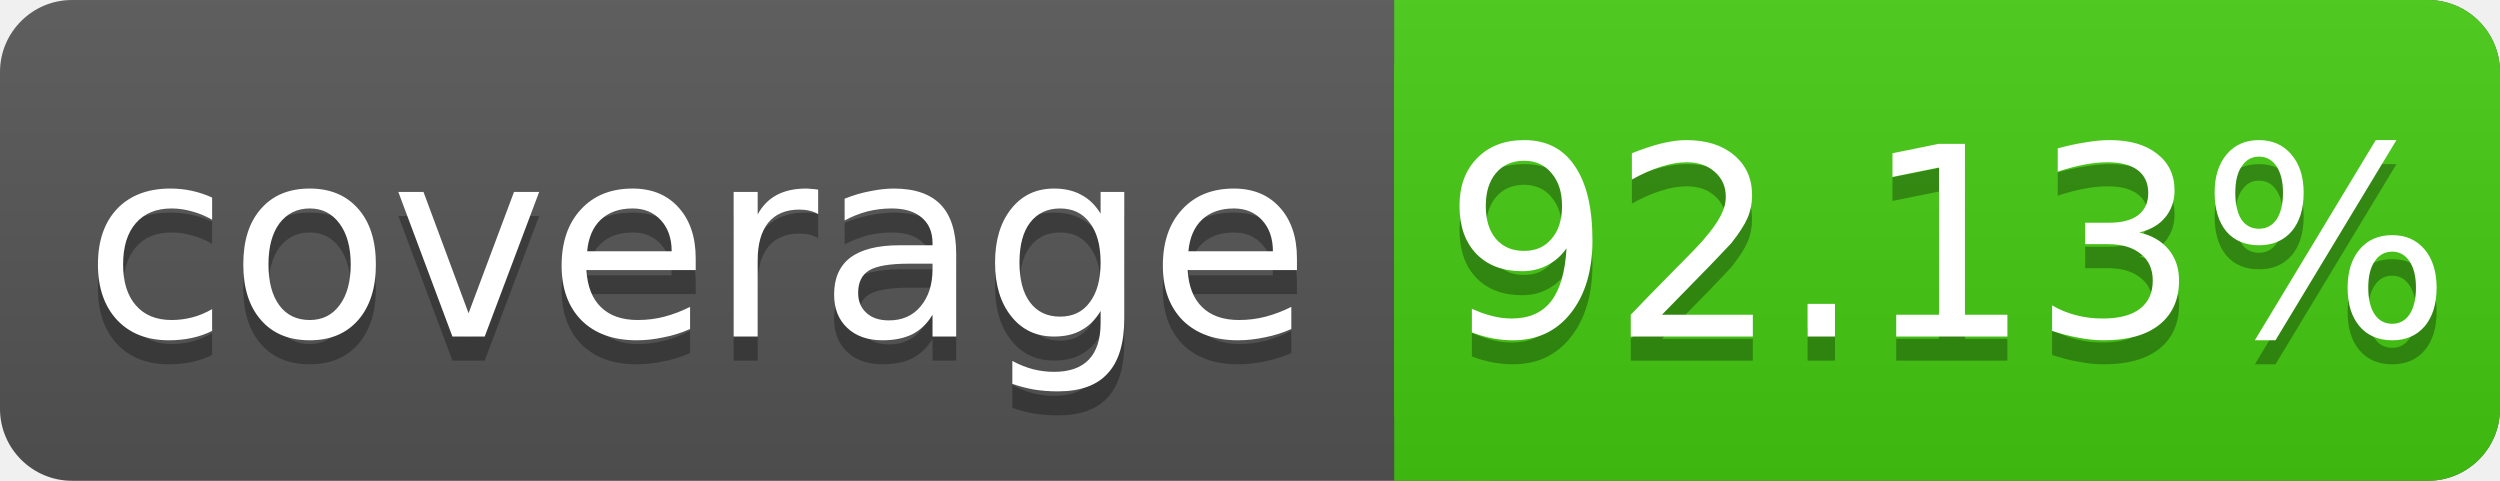
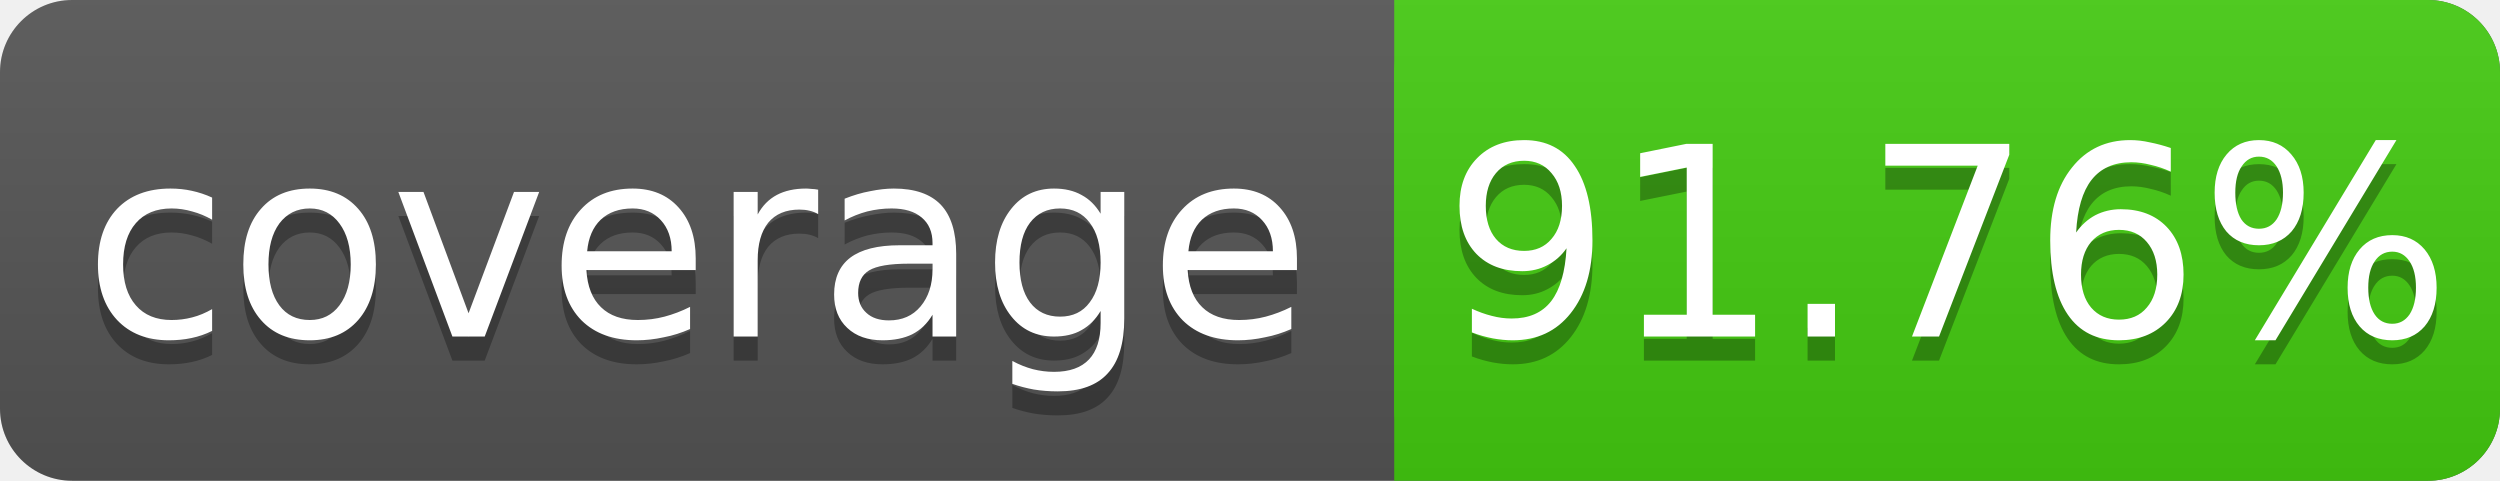
<svg xmlns="http://www.w3.org/2000/svg" width="104" height="20">
  <linearGradient id="s" x2="0" y2="100%">
    <stop offset="0" stop-color="#bbb" stop-opacity=".1" />
    <stop offset="1" stop-opacity=".1" />
  </linearGradient>
  <rect rx="3" width="104" height="20" fill="#555" />
  <rect rx="3" x="58" width="46" height="20" fill="#4c1" />
  <rect x="58" width="4" height="20" fill="#4c1" />
  <rect rx="3" width="104" height="20" fill="url(#s)" />
  <g fill="#fff" text-anchor="middle" font-family="DejaVu Sans,Verdana,Geneva,sans-serif" font-size="11">
    <text x="29" y="15" fill="#010101" fill-opacity=".3">coverage</text>
    <text x="29" y="14">coverage</text>
-     <text x="81" y="15" fill="#010101" fill-opacity=".3">92.13%</text>
-     <text x="81" y="14">92.13%</text>
+     <text x="81" y="15" fill="#010101" fill-opacity=".3">91.76%</text>
+     <text x="81" y="14">91.76%</text>
  </g>
</svg>
